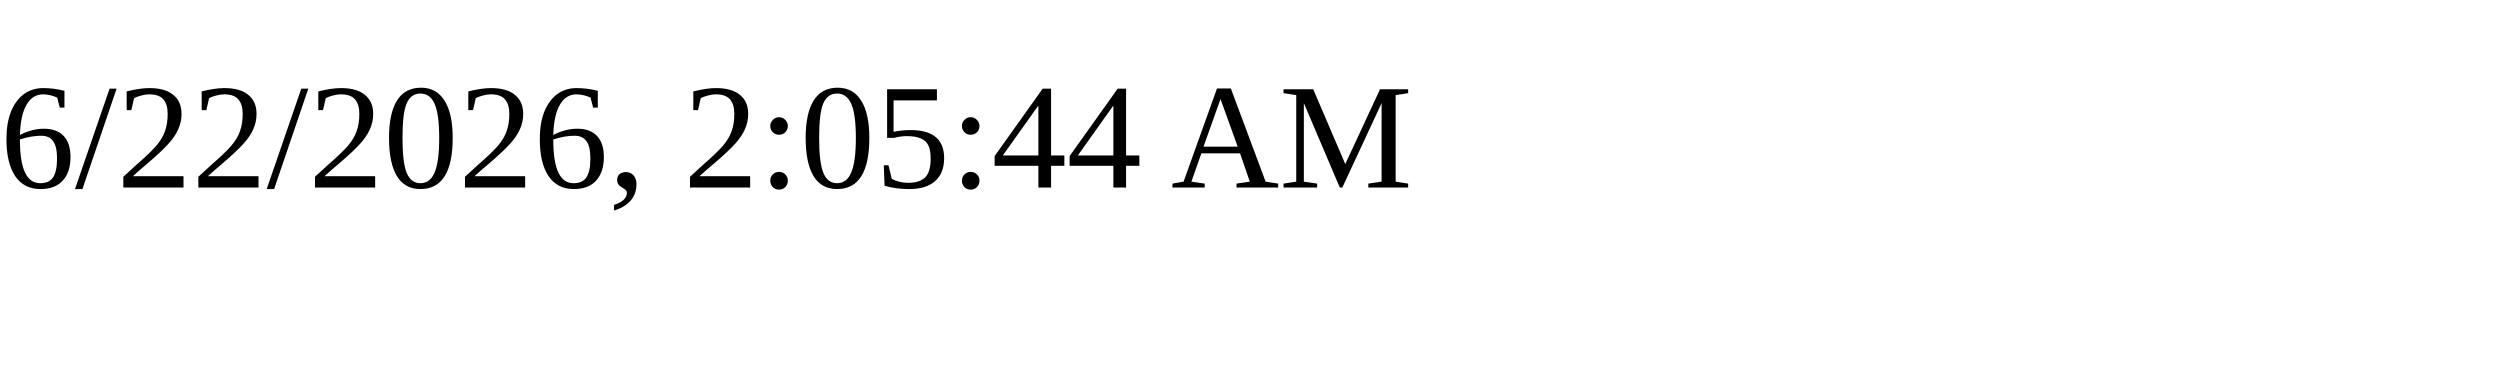
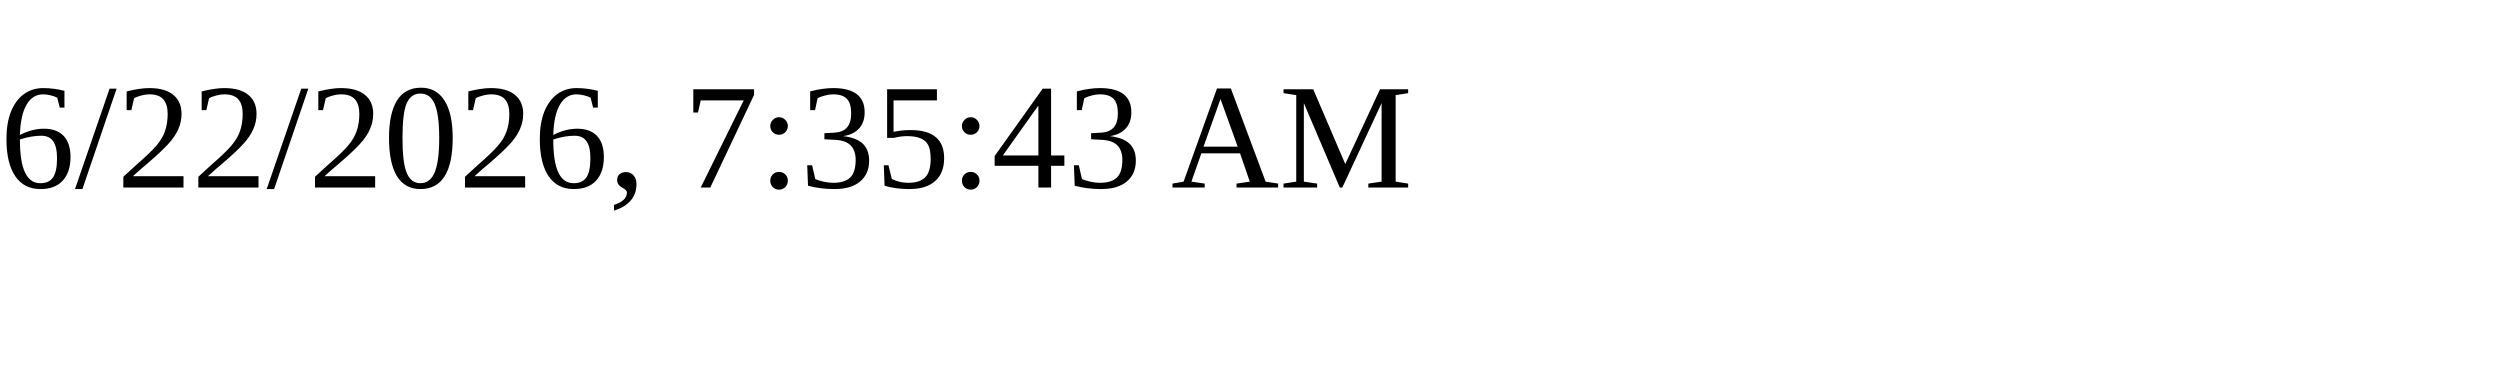
<svg xmlns="http://www.w3.org/2000/svg" height="30" width="200">
-   <text x="0" y="15">6/22/2026, 2:05:44 AM</text>
+   <text x="0" y="15">6/22/2026, 7:35:43 AM</text>
</svg>
